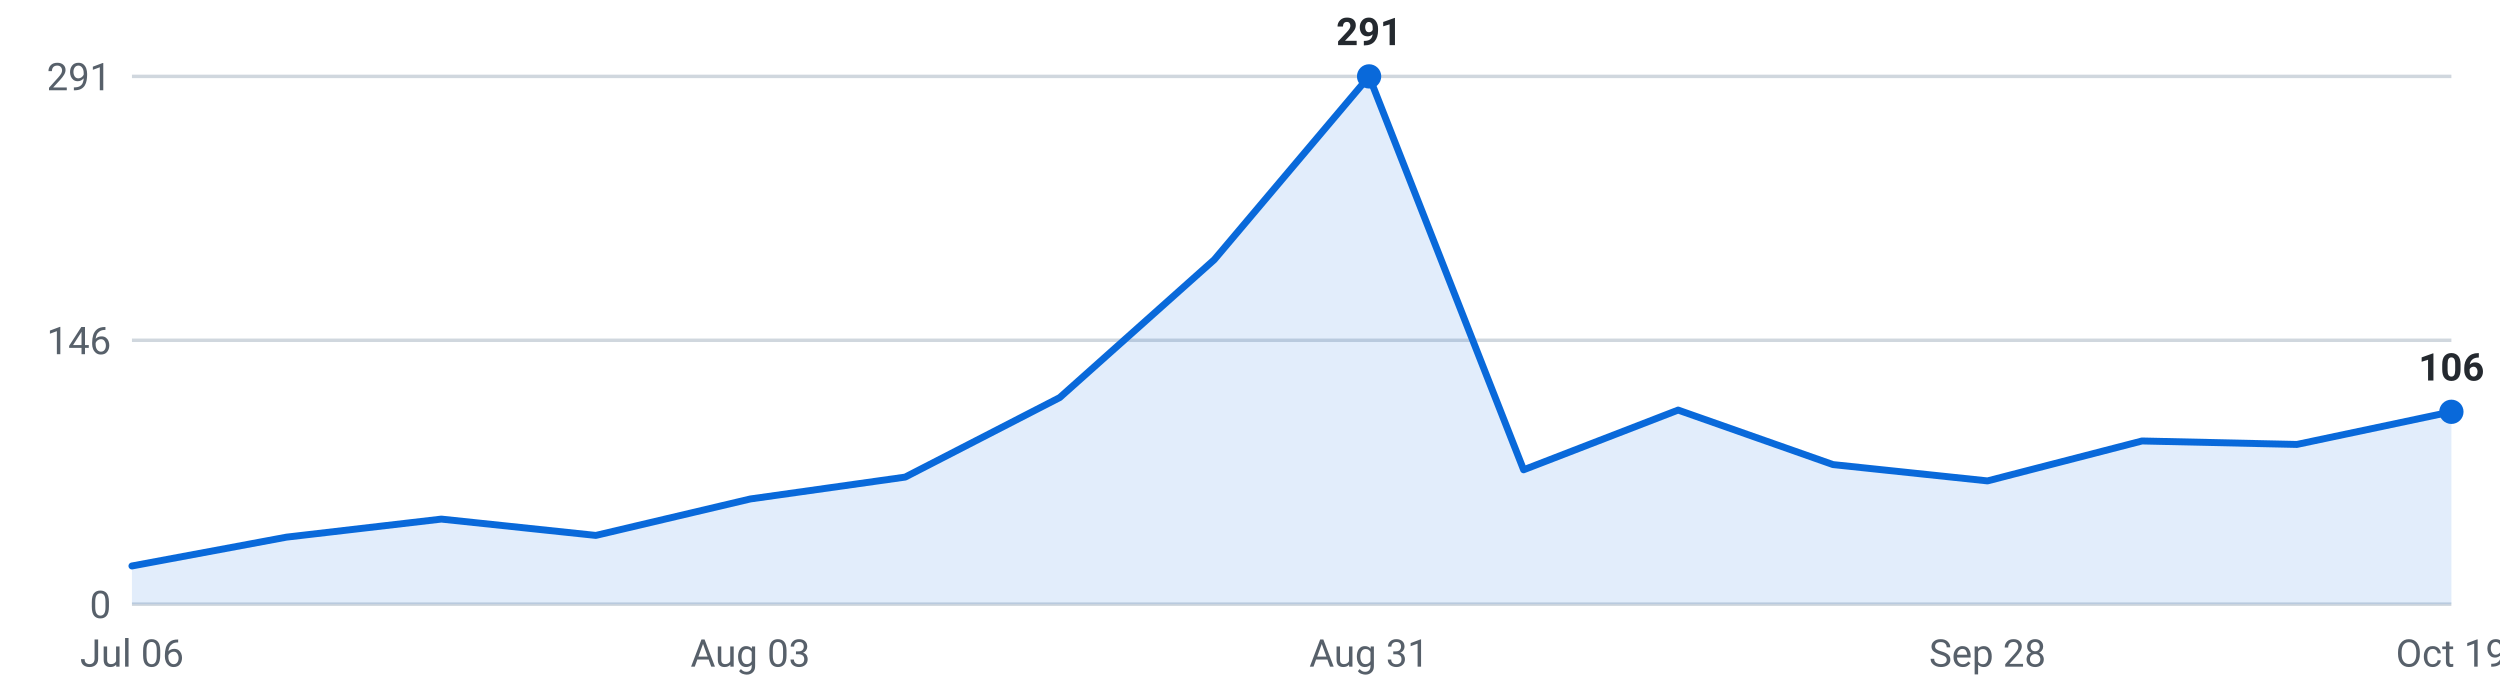
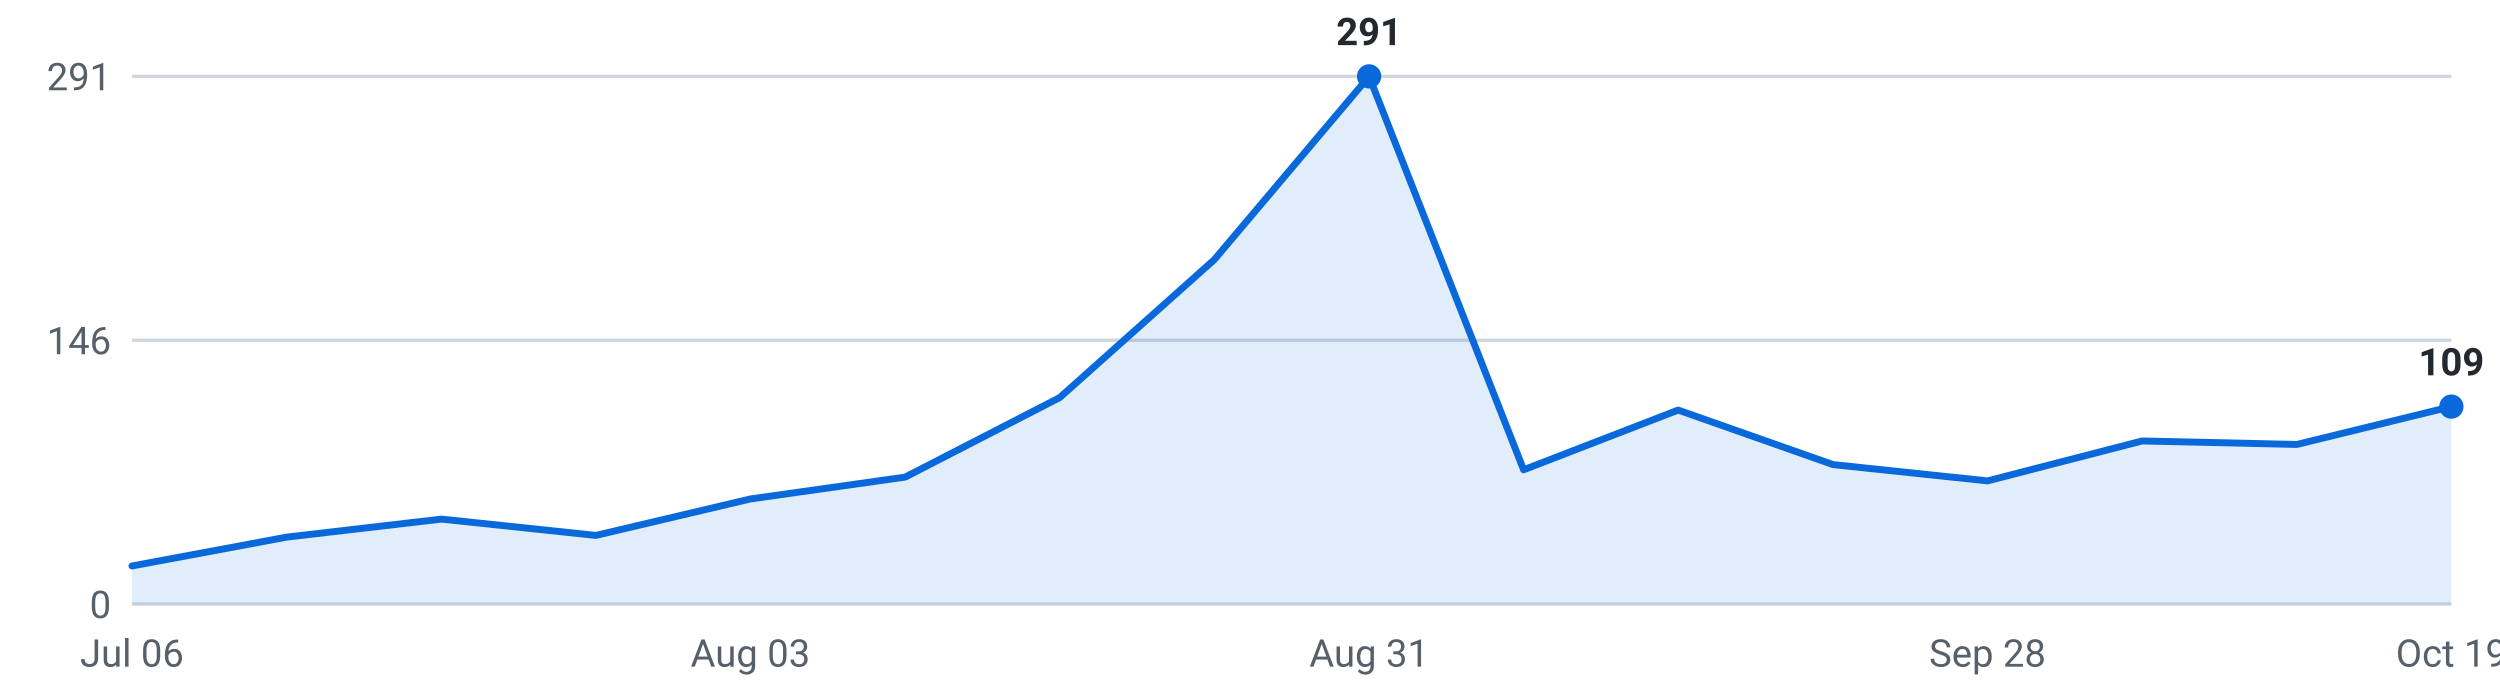
<svg xmlns="http://www.w3.org/2000/svg" viewBox="0 0 720 200" width="720" height="200" role="img" aria-label="Internships posted per week, last 16 weeks">
  <g font-family="-apple-system,Segoe UI,Roboto,sans-serif" font-size="11">
    <line x1="38" y1="174.0" x2="706" y2="174.0" stroke="#d0d7de" stroke-width="1" />
    <text x="32" y="178.0" text-anchor="end" fill="#57606a">0</text>
    <line x1="38" y1="98.0" x2="706" y2="98.0" stroke="#d0d7de" stroke-width="1" />
    <text x="32" y="102.0" text-anchor="end" fill="#57606a">146</text>
    <line x1="38" y1="22.0" x2="706" y2="22.0" stroke="#d0d7de" stroke-width="1" />
    <text x="32" y="26.0" text-anchor="end" fill="#57606a">291</text>
-     <path d="M38.0,174 L38.0,163.0 L82.5,154.7 L127.1,149.5 L171.6,154.2 L216.1,143.7 L260.7,137.4 L305.2,114.5 L349.7,74.8 L394.3,22.0 L438.8,135.3 L483.3,118.1 L527.9,133.8 L572.4,138.5 L616.9,127.0 L661.5,128.0 L706.0,118.6 L706.0,174 Z" fill="#0969da" fill-opacity="0.12" />
-     <polyline points="38.0,163.0 82.5,154.7 127.1,149.5 171.6,154.2 216.1,143.7 260.7,137.4 305.2,114.5 349.7,74.8 394.3,22.0 438.8,135.3 483.3,118.1 527.9,133.8 572.4,138.5 616.9,127.0 661.5,128.0 706.0,118.6" fill="none" stroke="#0969da" stroke-width="2" stroke-linejoin="round" stroke-linecap="round" />
+     <path d="M38.0,174 L38.0,163.0 L82.5,154.7 L127.1,149.5 L171.6,154.2 L216.1,143.7 L260.7,137.4 L305.2,114.5 L349.7,74.8 L394.3,22.0 L438.8,135.3 L483.3,118.1 L527.9,133.8 L572.4,138.5 L616.9,127.0 L661.5,128.0 L706.0,117.1 L706.0,174 Z" fill="#0969da" fill-opacity="0.12" />
+     <polyline points="38.0,163.0 82.5,154.7 127.1,149.5 171.6,154.2 216.1,143.7 260.7,137.4 305.2,114.5 349.7,74.8 394.3,22.0 438.8,135.3 483.3,118.1 527.9,133.8 572.4,138.5 616.9,127.0 661.5,128.0 706.0,117.1" fill="none" stroke="#0969da" stroke-width="2" stroke-linejoin="round" stroke-linecap="round" />
    <circle cx="394.3" cy="22.0" r="3.5" fill="#0969da" />
    <text x="394.3" y="13.0" text-anchor="middle" fill="#24292f" font-weight="600">291</text>
-     <circle cx="706.0" cy="118.6" r="3.5" fill="#0969da" />
-     <text x="706.0" y="109.6" text-anchor="middle" fill="#24292f" font-weight="600">106</text>
+     <circle cx="706.0" cy="117.1" r="3.5" fill="#0969da" />
+     <text x="706.0" y="108.1" text-anchor="middle" fill="#24292f" font-weight="600">109</text>
    <text x="38.0" y="192" text-anchor="middle" fill="#57606a">Jul 06</text>
    <text x="216.1" y="192" text-anchor="middle" fill="#57606a">Aug 03</text>
    <text x="394.3" y="192" text-anchor="middle" fill="#57606a">Aug 31</text>
    <text x="572.4" y="192" text-anchor="middle" fill="#57606a">Sep 28</text>
    <text x="706.0" y="192" text-anchor="middle" fill="#57606a">Oct 19</text>
  </g>
</svg>
